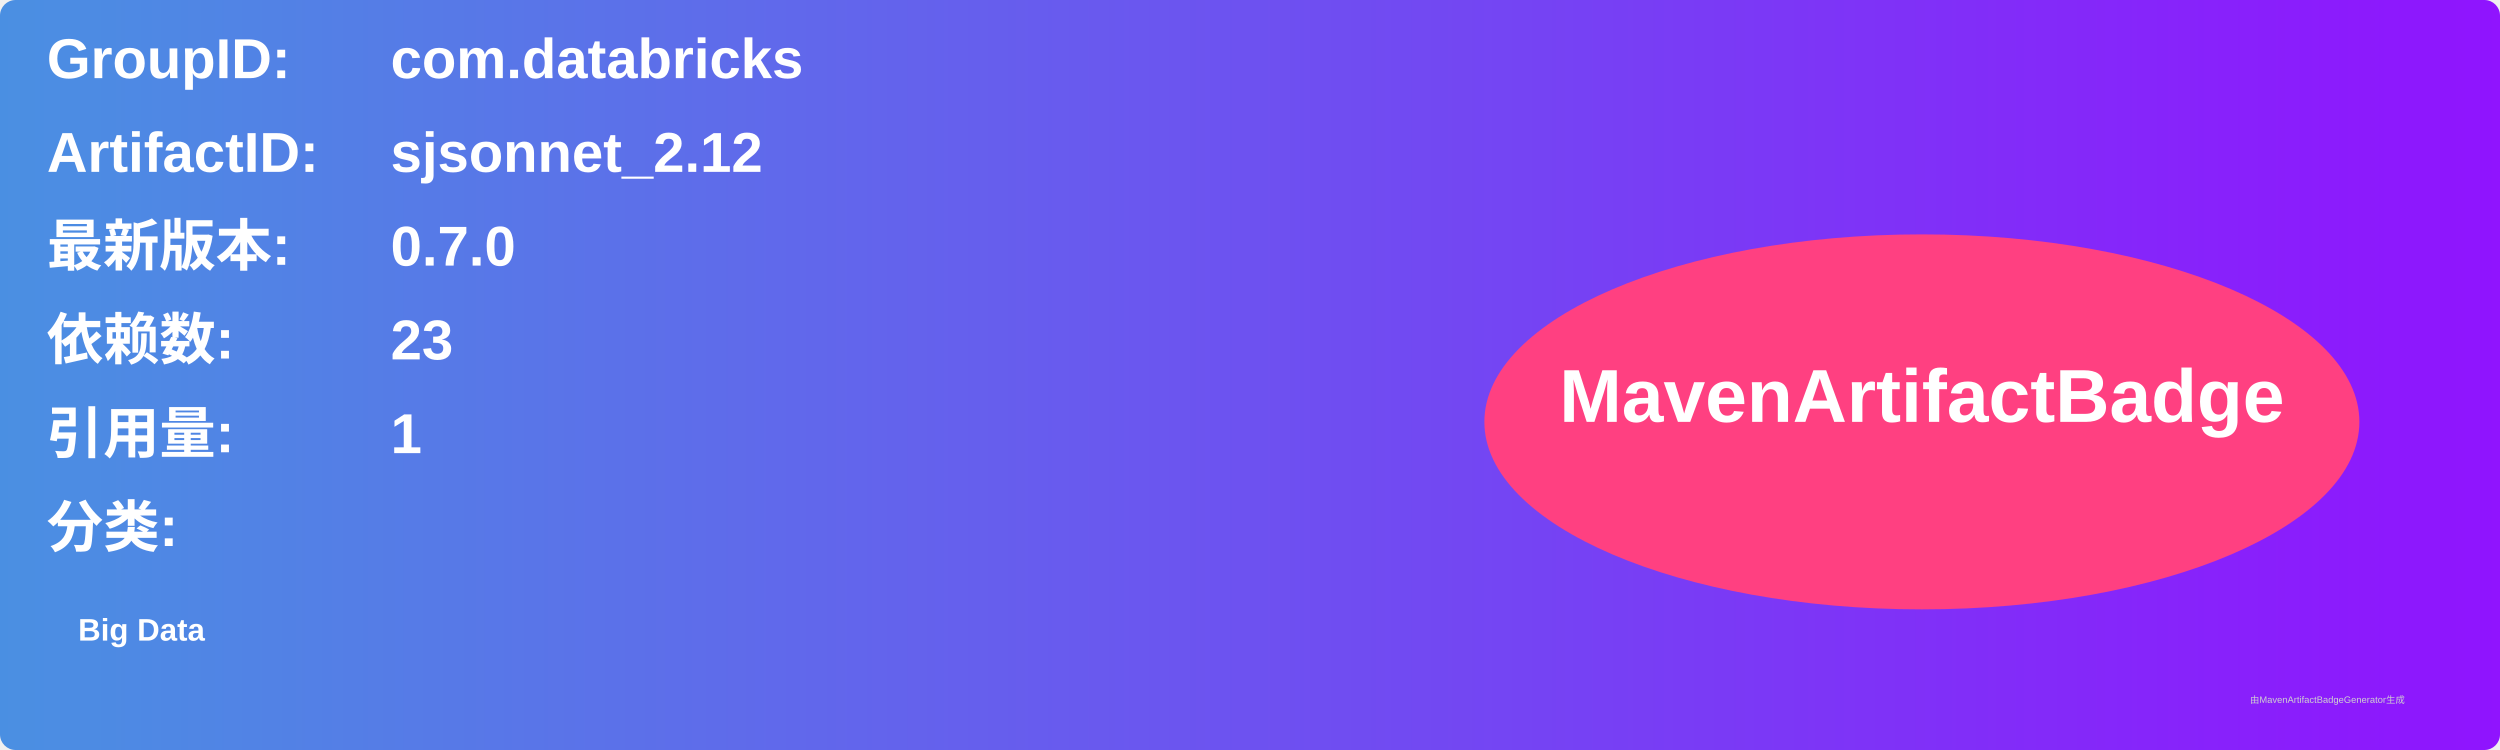
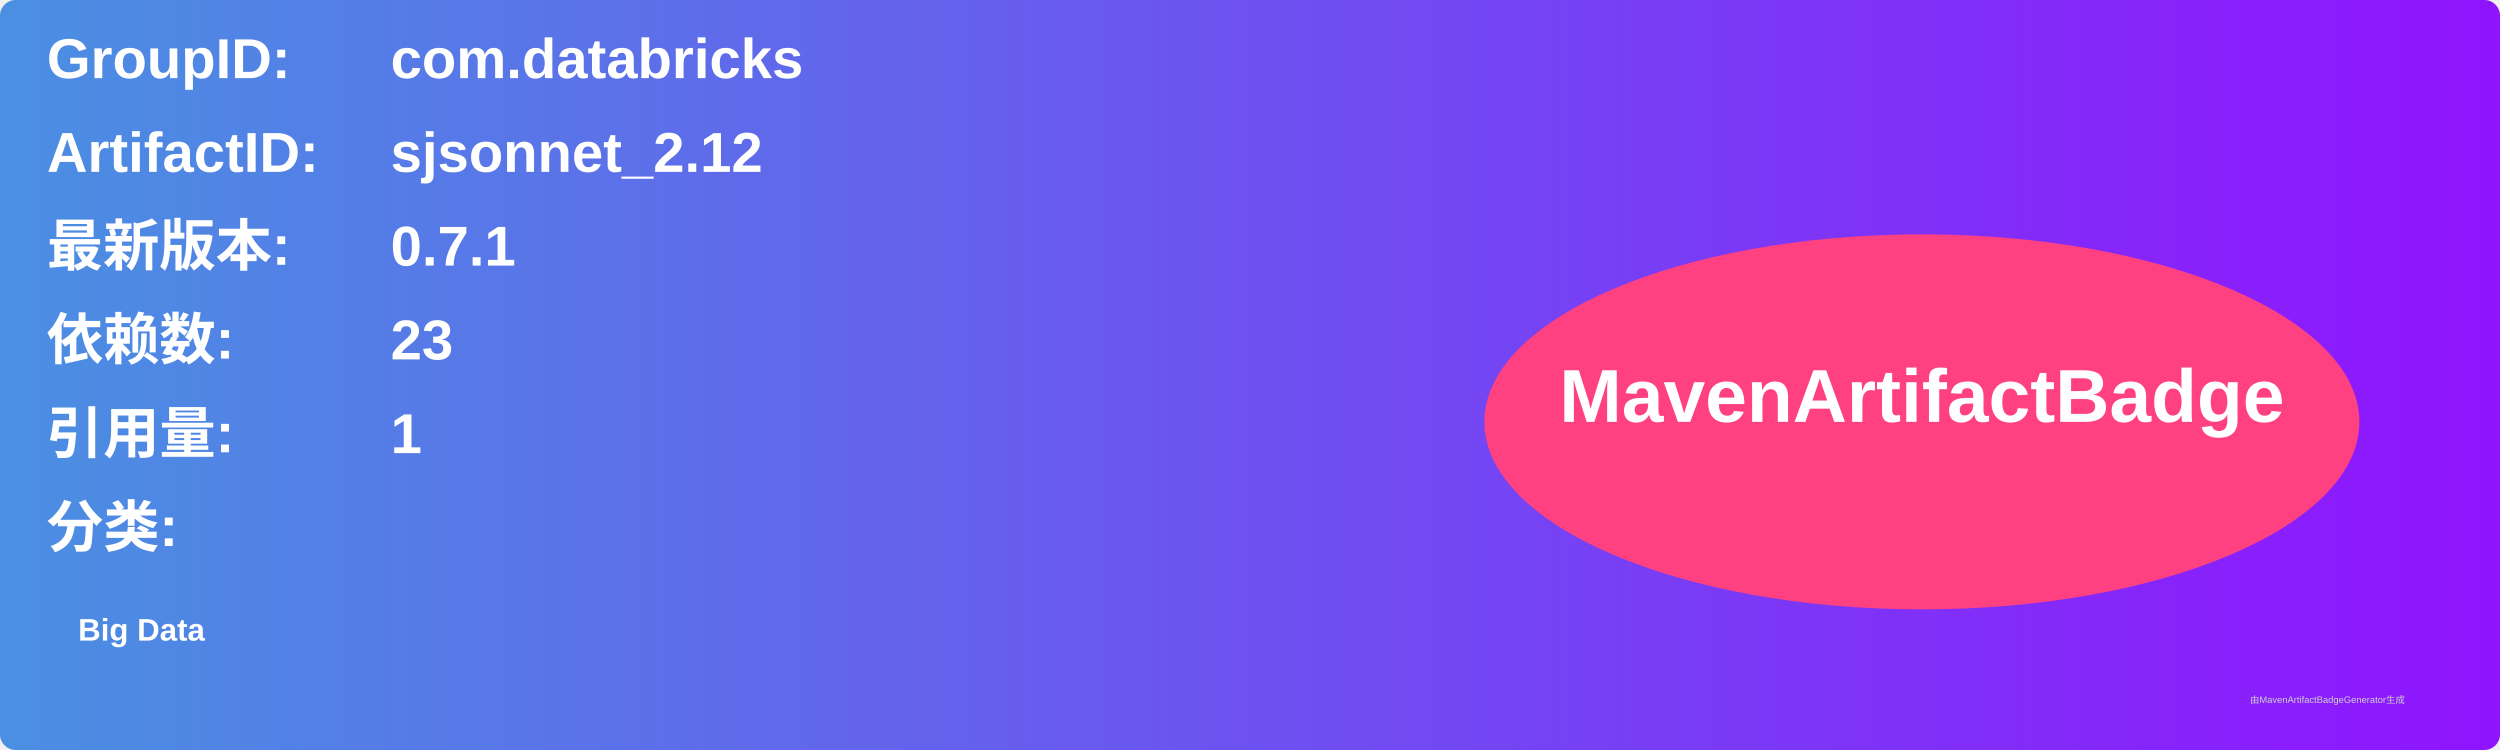
<svg xmlns="http://www.w3.org/2000/svg" width="800" height="240" viewBox="0 0 800 240">
  <linearGradient id="grad" x1="0%" y1="0%" x2="100%" y2="0%">
    <stop offset="0%" stop-color="#4a90e2" />
    <stop offset="100%" stop-color="#9013fe" />
  </linearGradient>
  <rect width="100%" height="100%" rx="5" ry="5" fill="url(#grad)" />
  <g transform="translate(15, 15)">
    <text x="0" y="10" font-family="Arial" font-size="18" fill="white" font-weight="bold" width="260">GroupID:</text>
    <text x="110" y="10" font-family="Arial" font-size="18" fill="white" font-weight="bold" width="460">com.databricks</text>
    <text x="0" y="40" font-family="Arial" font-size="18" fill="white" font-weight="bold" width="260">ArtifactID:</text>
    <text x="110" y="40" font-family="Arial" font-size="18" fill="white" font-weight="bold" width="460">sjsonnet_2.12</text>
    <text x="0" y="70" font-family="Arial" font-size="18" fill="white" font-weight="bold">最新版本:</text>
    <text x="110" y="70" font-family="Arial" font-size="18" fill="white" font-weight="bold">
-       <tspan font-weight="bold">0.7.0</tspan>
+       <tspan font-weight="bold">0.7.1</tspan>
    </text>
    <text x="0" y="100" font-family="Arial" font-size="18" fill="white" font-weight="bold">依赖数: </text>
    <text x="110" y="100" font-family="Arial" font-size="18" fill="white">
      <tspan font-weight="bold">23</tspan>
    </text>
    <text x="0" y="130" font-family="Arial" font-size="18" fill="white" font-weight="bold">引用量: </text>
    <text x="110" y="130" font-family="Arial" font-size="18" fill="white">
      <tspan font-weight="bold">1</tspan>
    </text>
    <text x="0" y="160" font-family="Arial" font-size="18" fill="white" font-weight="bold">分类:</text>
    <text x="10" y="190" font-family="Arial" font-size="10" fill="white">
      <tspan font-weight="bold">Big Data</tspan>
    </text>
    <ellipse cx="600" cy="120" rx="140" ry="60" fill="#ff4081" />
    <text x="600" y="120" text-anchor="middle" font-family="Arial" font-size="24" fill="white" font-weight="bold">MavenArtifactBadge</text>
  </g>
  <text x="720" y="225" font-family="Arial" font-size="3" fill="#d0d0d0">由MavenArtifactBadgeGenerator生成</text>
</svg>
